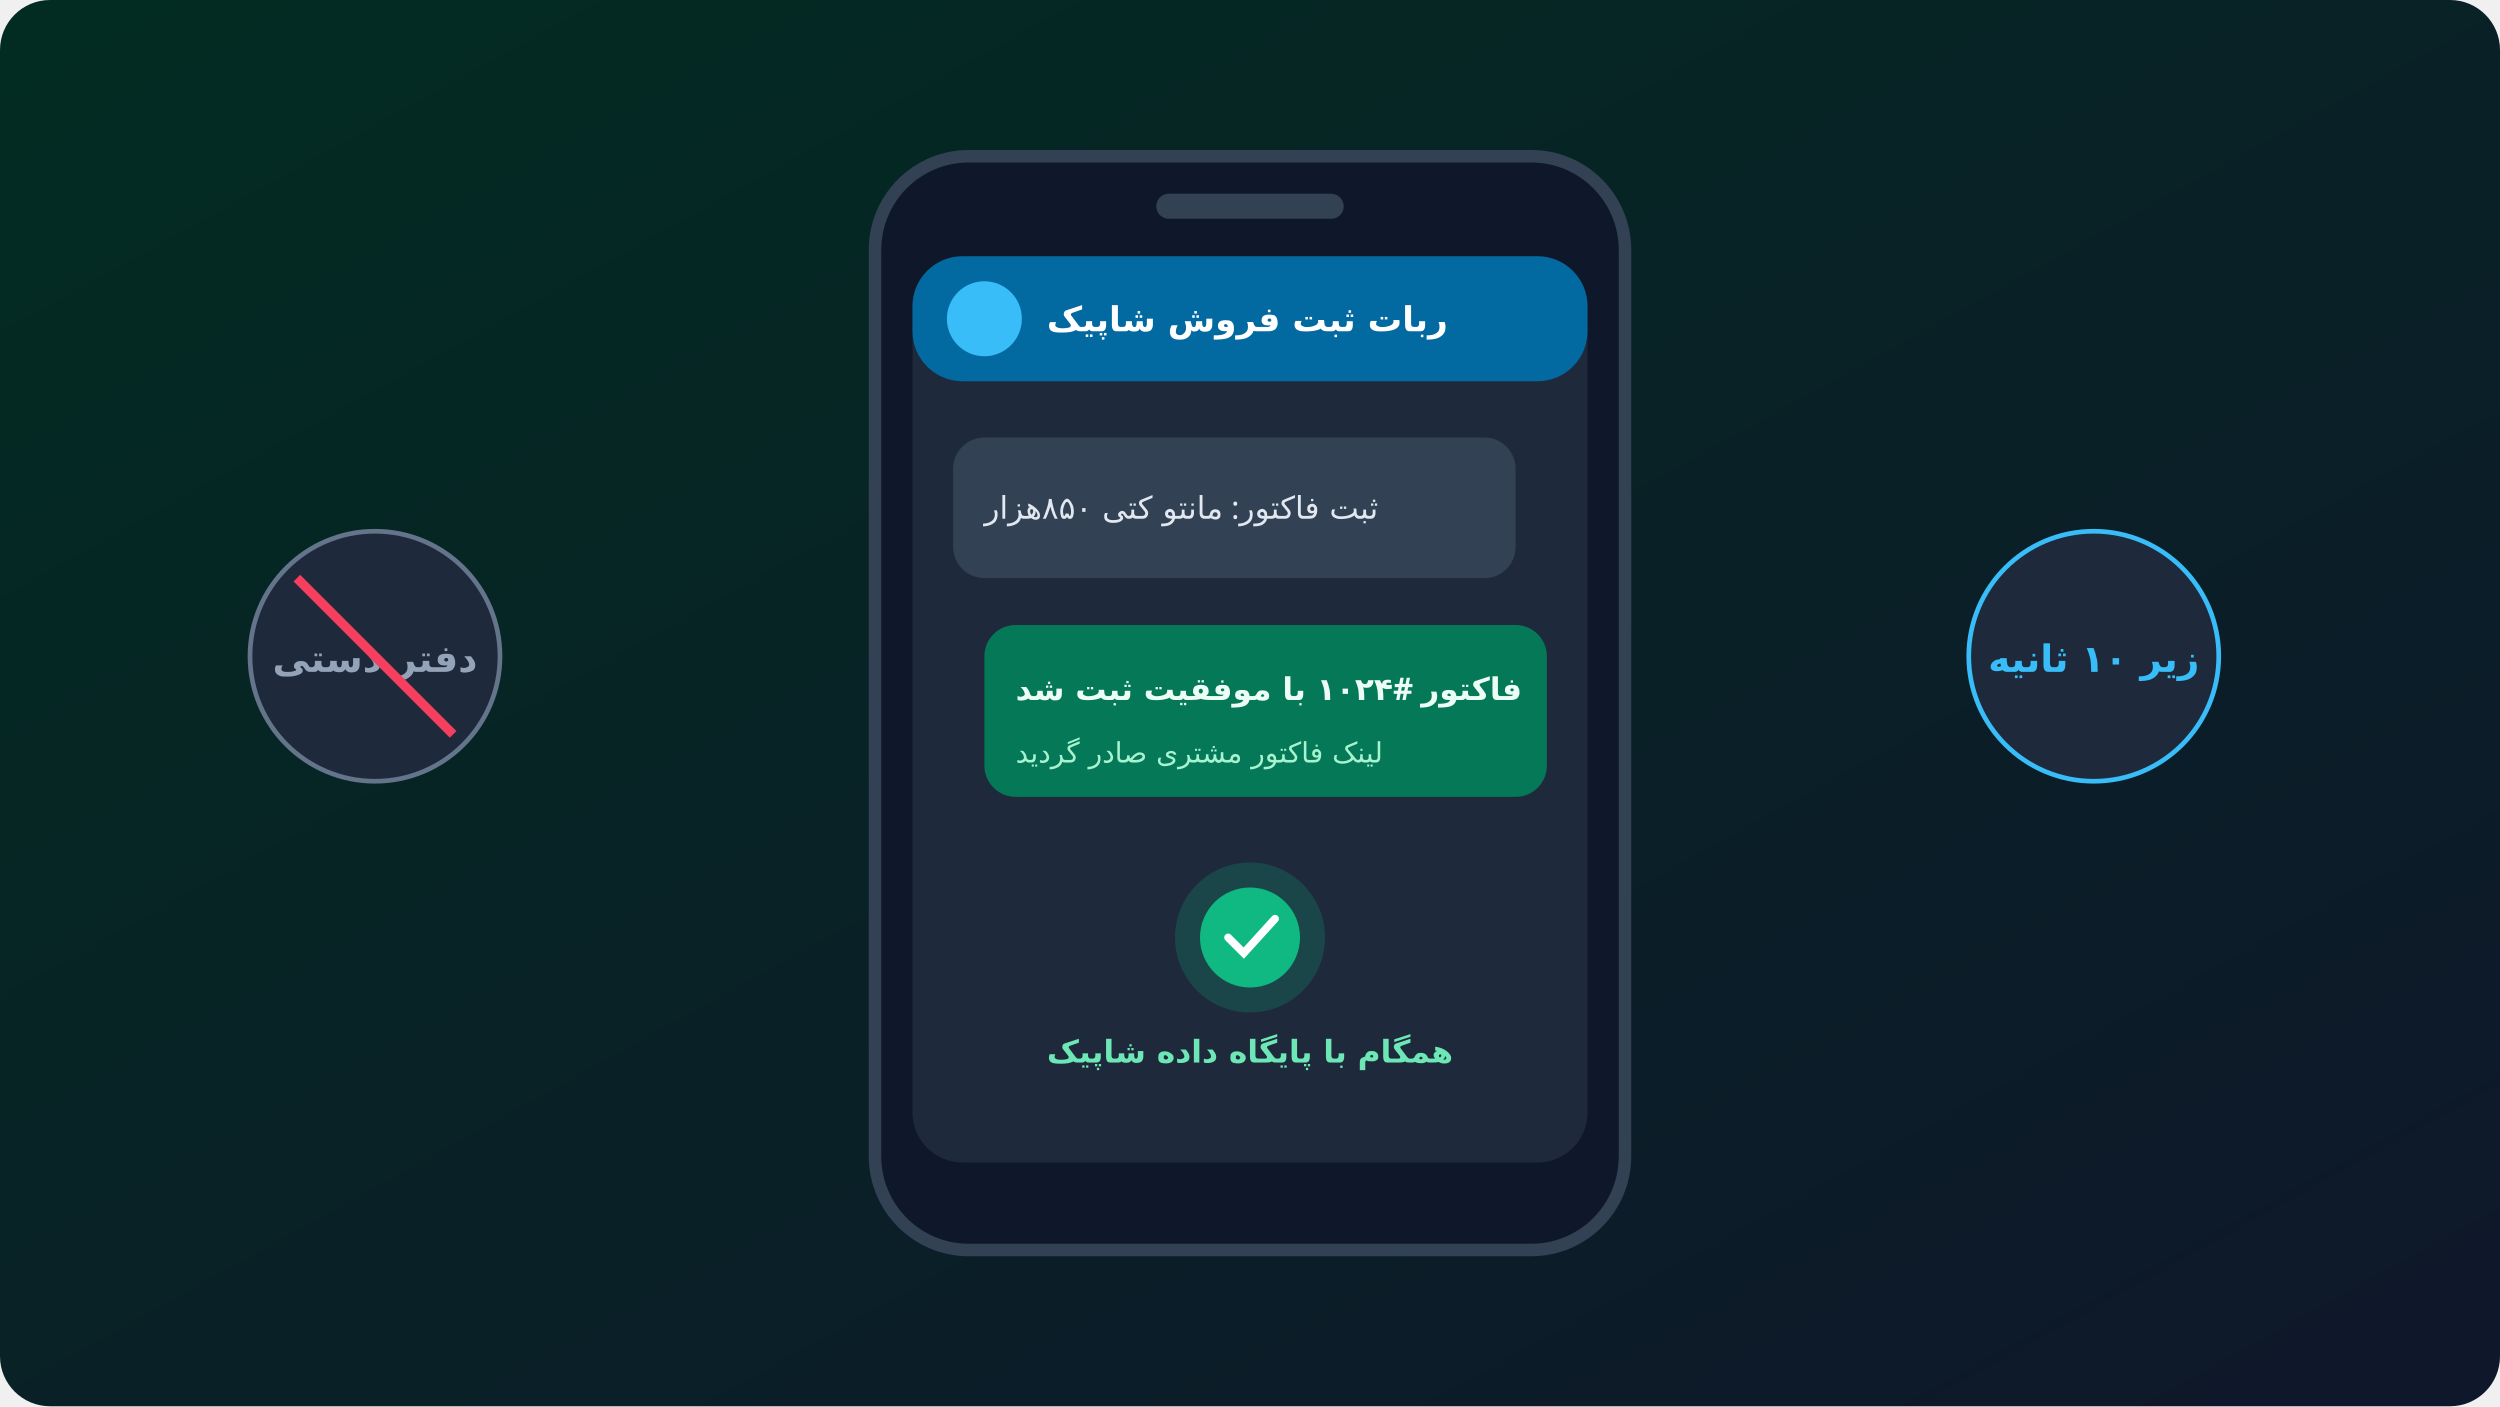
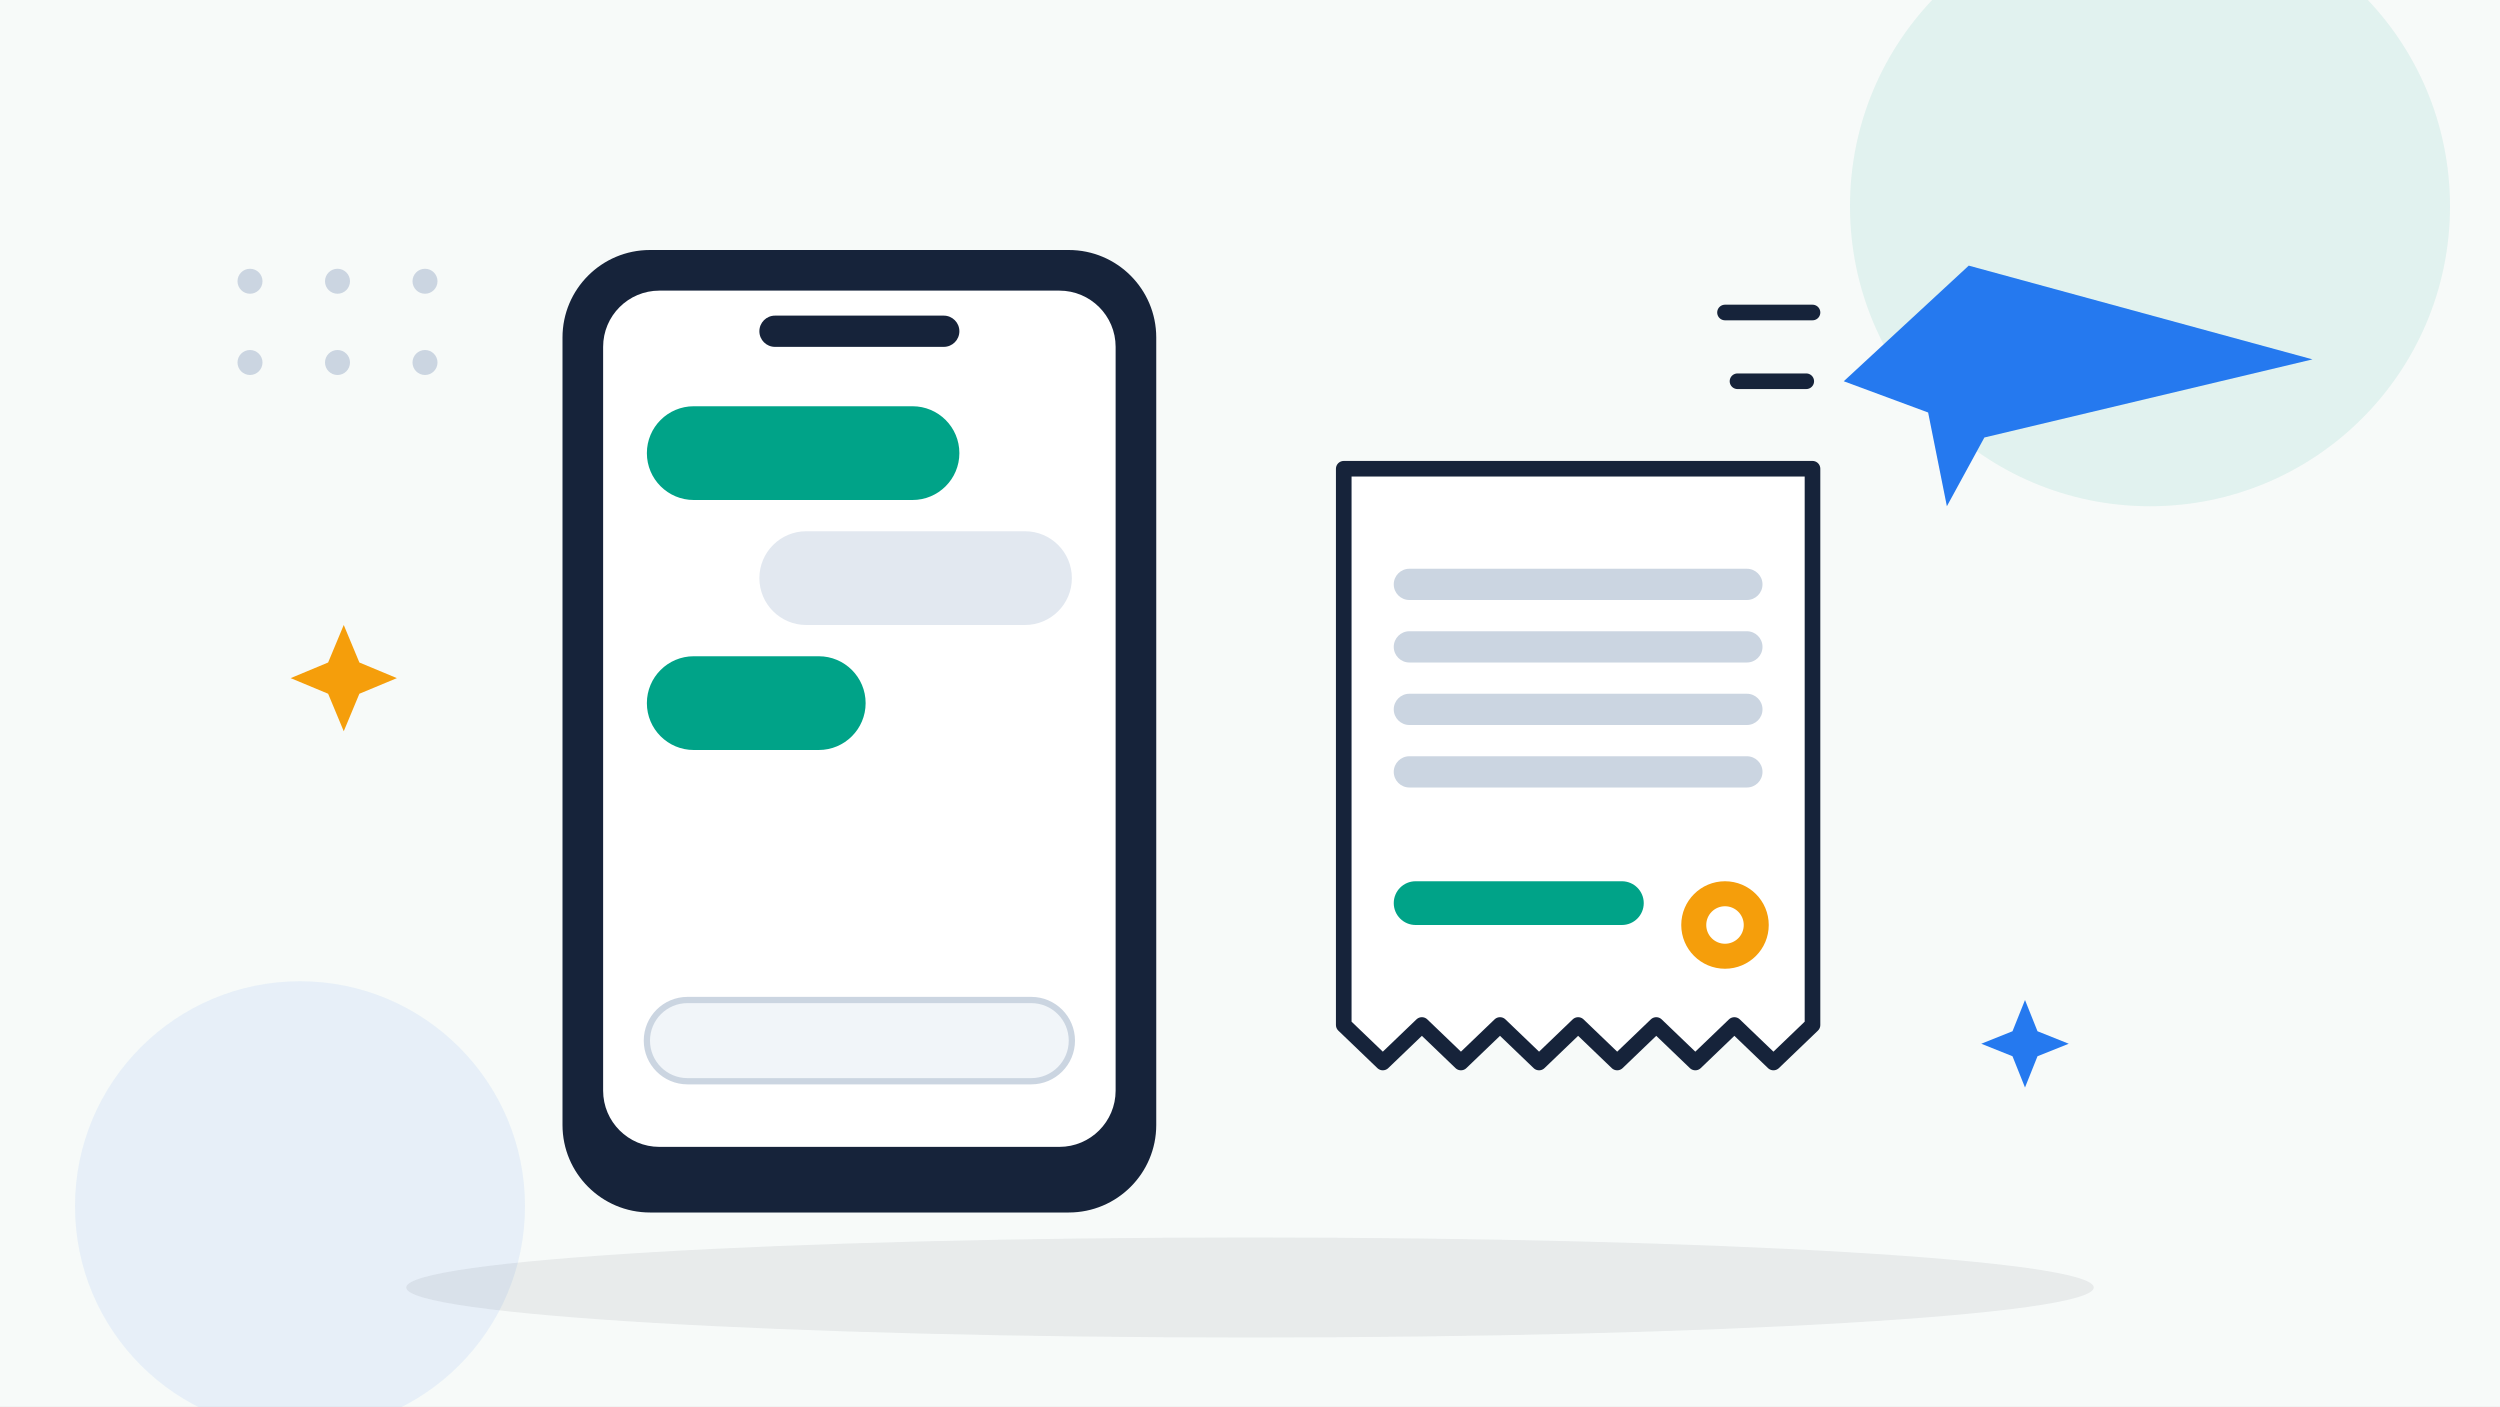
- <svg xmlns="http://www.w3.org/2000/svg" viewBox="0 0 800 450" width="100%" height="100%">
-   <defs>
-     <linearGradient id="bgGrad4" x1="0%" y1="0%" x2="100%" y2="100%">
-       <stop offset="0%" stop-color="#022c22" />
-       <stop offset="100%" stop-color="#0f172a" />
-     </linearGradient>
-     <linearGradient id="tgGrad" x1="0%" y1="0%" x2="100%" y2="100%">
-       <stop offset="0%" stop-color="#38bdf8" />
-       <stop offset="100%" stop-color="#0284c7" />
-     </linearGradient>
-   </defs>
-   <rect width="800" height="450" fill="url(#bgGrad4)" rx="16" />
-   <g transform="translate(280, 50)">
-     <rect width="240" height="350" rx="30" fill="#0f172a" stroke="#334155" stroke-width="4" />
-     <rect x="90" y="12" width="60" height="8" rx="4" fill="#334155" />
-     <rect x="12" y="32" width="216" height="290" rx="16" fill="#1e293b" />
-     <rect x="12" y="32" width="216" height="40" rx="16" fill="#0369a1" />
-     <circle cx="35" cy="52" r="12" fill="#38bdf8" />
-     <text x="55" y="56" fill="#ffffff" font-family="sans-serif" font-size="11" font-weight="bold">ربات ثبت فروش شاپیک</text>
-     <rect x="25" y="90" width="180" height="45" rx="10" fill="#334155" />
-     <text x="35" y="116" fill="#e2e8f0" font-family="sans-serif" font-size="10">ثبت فاکتور: مانتو کتی ۸۵۰هزار</text>
-     <rect x="35" y="150" width="180" height="55" rx="10" fill="#047857" />
-     <text x="45" y="174" fill="#ecfdf5" font-family="sans-serif" font-size="10" font-weight="bold">فاکتور #۱۰۲۴ با موفقیت ثبت شد</text>
-     <text x="45" y="194" fill="#a7f3d0" font-family="sans-serif" font-size="9">لینک فاکتور مشتری صادر گردید</text>
-     <circle cx="120" cy="250" r="24" fill="#10b981" opacity="0.2" />
-     <circle cx="120" cy="250" r="16" fill="#10b981" />
-     <path d="M113 250 L118 255 L128 244" stroke="#ffffff" stroke-width="2.5" fill="none" stroke-linecap="round" />
-     <text x="120" y="290" text-anchor="middle" fill="#6ee7b7" font-family="sans-serif" font-size="10" font-weight="bold">همگام با پایگاه داده شاپیک</text>
+ <svg xmlns="http://www.w3.org/2000/svg" viewBox="0 0 800 450" width="100%" height="100%" role="img" aria-label="ثبت سریع فروش با ربات تلگرام">
+   <rect width="800" height="450" fill="#f7faf9" />
+   <circle cx="688" cy="66" r="96" fill="#00a388" opacity="0.09" />
+   <circle cx="96" cy="386" r="72" fill="#2579ef" opacity="0.08" />
+   <g fill="#cbd5e1">
+     <circle cx="80" cy="90" r="4" />
+     <circle cx="108" cy="90" r="4" />
+     <circle cx="136" cy="90" r="4" />
+     <circle cx="80" cy="116" r="4" />
+     <circle cx="108" cy="116" r="4" />
+     <circle cx="136" cy="116" r="4" />
  </g>
-   <g transform="translate(70, 160)">
-     <circle cx="50" cy="50" r="40" fill="#1e293b" stroke="#64748b" stroke-width="1.5" />
-     <text x="50" y="55" text-anchor="middle" fill="#94a3b8" font-family="sans-serif" font-size="12" font-weight="bold">دفتر دستی</text>
-     <line x1="25" y1="25" x2="75" y2="75" stroke="#f43f5e" stroke-width="3" />
+   <path d="M110 200 l5 12 12 5 -12 5 -5 12 -5 -12 -12 -5 12 -5 Z" fill="#f59e0b" />
+   <path d="M648 320 l4 10 10 4 -10 4 -4 10 -4 -10 -10 -4 10 -4 Z" fill="#2579ef" />
+   <ellipse cx="400" cy="412" rx="270" ry="16" fill="#0f172a" opacity="0.07" />
+   <g>
+     <rect x="180" y="80" width="190" height="308" rx="28" fill="#16233a" />
+     <rect x="193" y="93" width="164" height="274" rx="18" fill="#ffffff" />
+     <rect x="243" y="101" width="64" height="10" rx="5" fill="#16233a" />
+     <rect x="207" y="130" width="100" height="30" rx="15" fill="#00a388" />
+     <rect x="243" y="170" width="100" height="30" rx="15" fill="#e2e8f0" />
+     <rect x="207" y="210" width="70" height="30" rx="15" fill="#00a388" />
+     <rect x="207" y="320" width="136" height="26" rx="13" fill="#f1f5f9" stroke="#cbd5e1" stroke-width="2" />
  </g>
-   <g transform="translate(620, 160)">
-     <circle cx="50" cy="50" r="40" fill="#1e293b" stroke="#38bdf8" stroke-width="1.5" />
-     <text x="50" y="55" text-anchor="middle" fill="#38bdf8" font-family="sans-serif" font-size="12" font-weight="bold">زیر ۱۰ ثانیه</text>
+   <g>
+     <path d="M430 150 H580 V328 l-12.5 12 -12.5 -12 -12.5 12 -12.5 -12 -12.5 12 -12.5 -12 -12.5 12 -12.5 -12 -12.5 12 -12.5 -12 -12.5 12 -12.5 -12 Z" fill="#ffffff" stroke="#16233a" stroke-width="5" stroke-linejoin="round" />
+     <rect x="446" y="182" width="118" height="10" rx="5" fill="#cbd5e1" />
+     <rect x="446" y="202" width="118" height="10" rx="5" fill="#cbd5e1" />
+     <rect x="446" y="222" width="118" height="10" rx="5" fill="#cbd5e1" />
+     <rect x="446" y="242" width="118" height="10" rx="5" fill="#cbd5e1" />
+     <rect x="446" y="282" width="80" height="14" rx="7" fill="#00a388" />
+     <circle cx="552" cy="296" r="14" fill="#f59e0b" />
+     <circle cx="552" cy="296" r="6" fill="#ffffff" />
  </g>
+   <path d="M630 85 L740 115 L635 140 L623 162 L617 132 L590 122 Z" fill="#2579ef" />
+   <line x1="552" y1="100" x2="580" y2="100" stroke="#16233a" stroke-width="5" stroke-linecap="round" />
+   <line x1="556" y1="122" x2="578" y2="122" stroke="#16233a" stroke-width="5" stroke-linecap="round" />
</svg>
